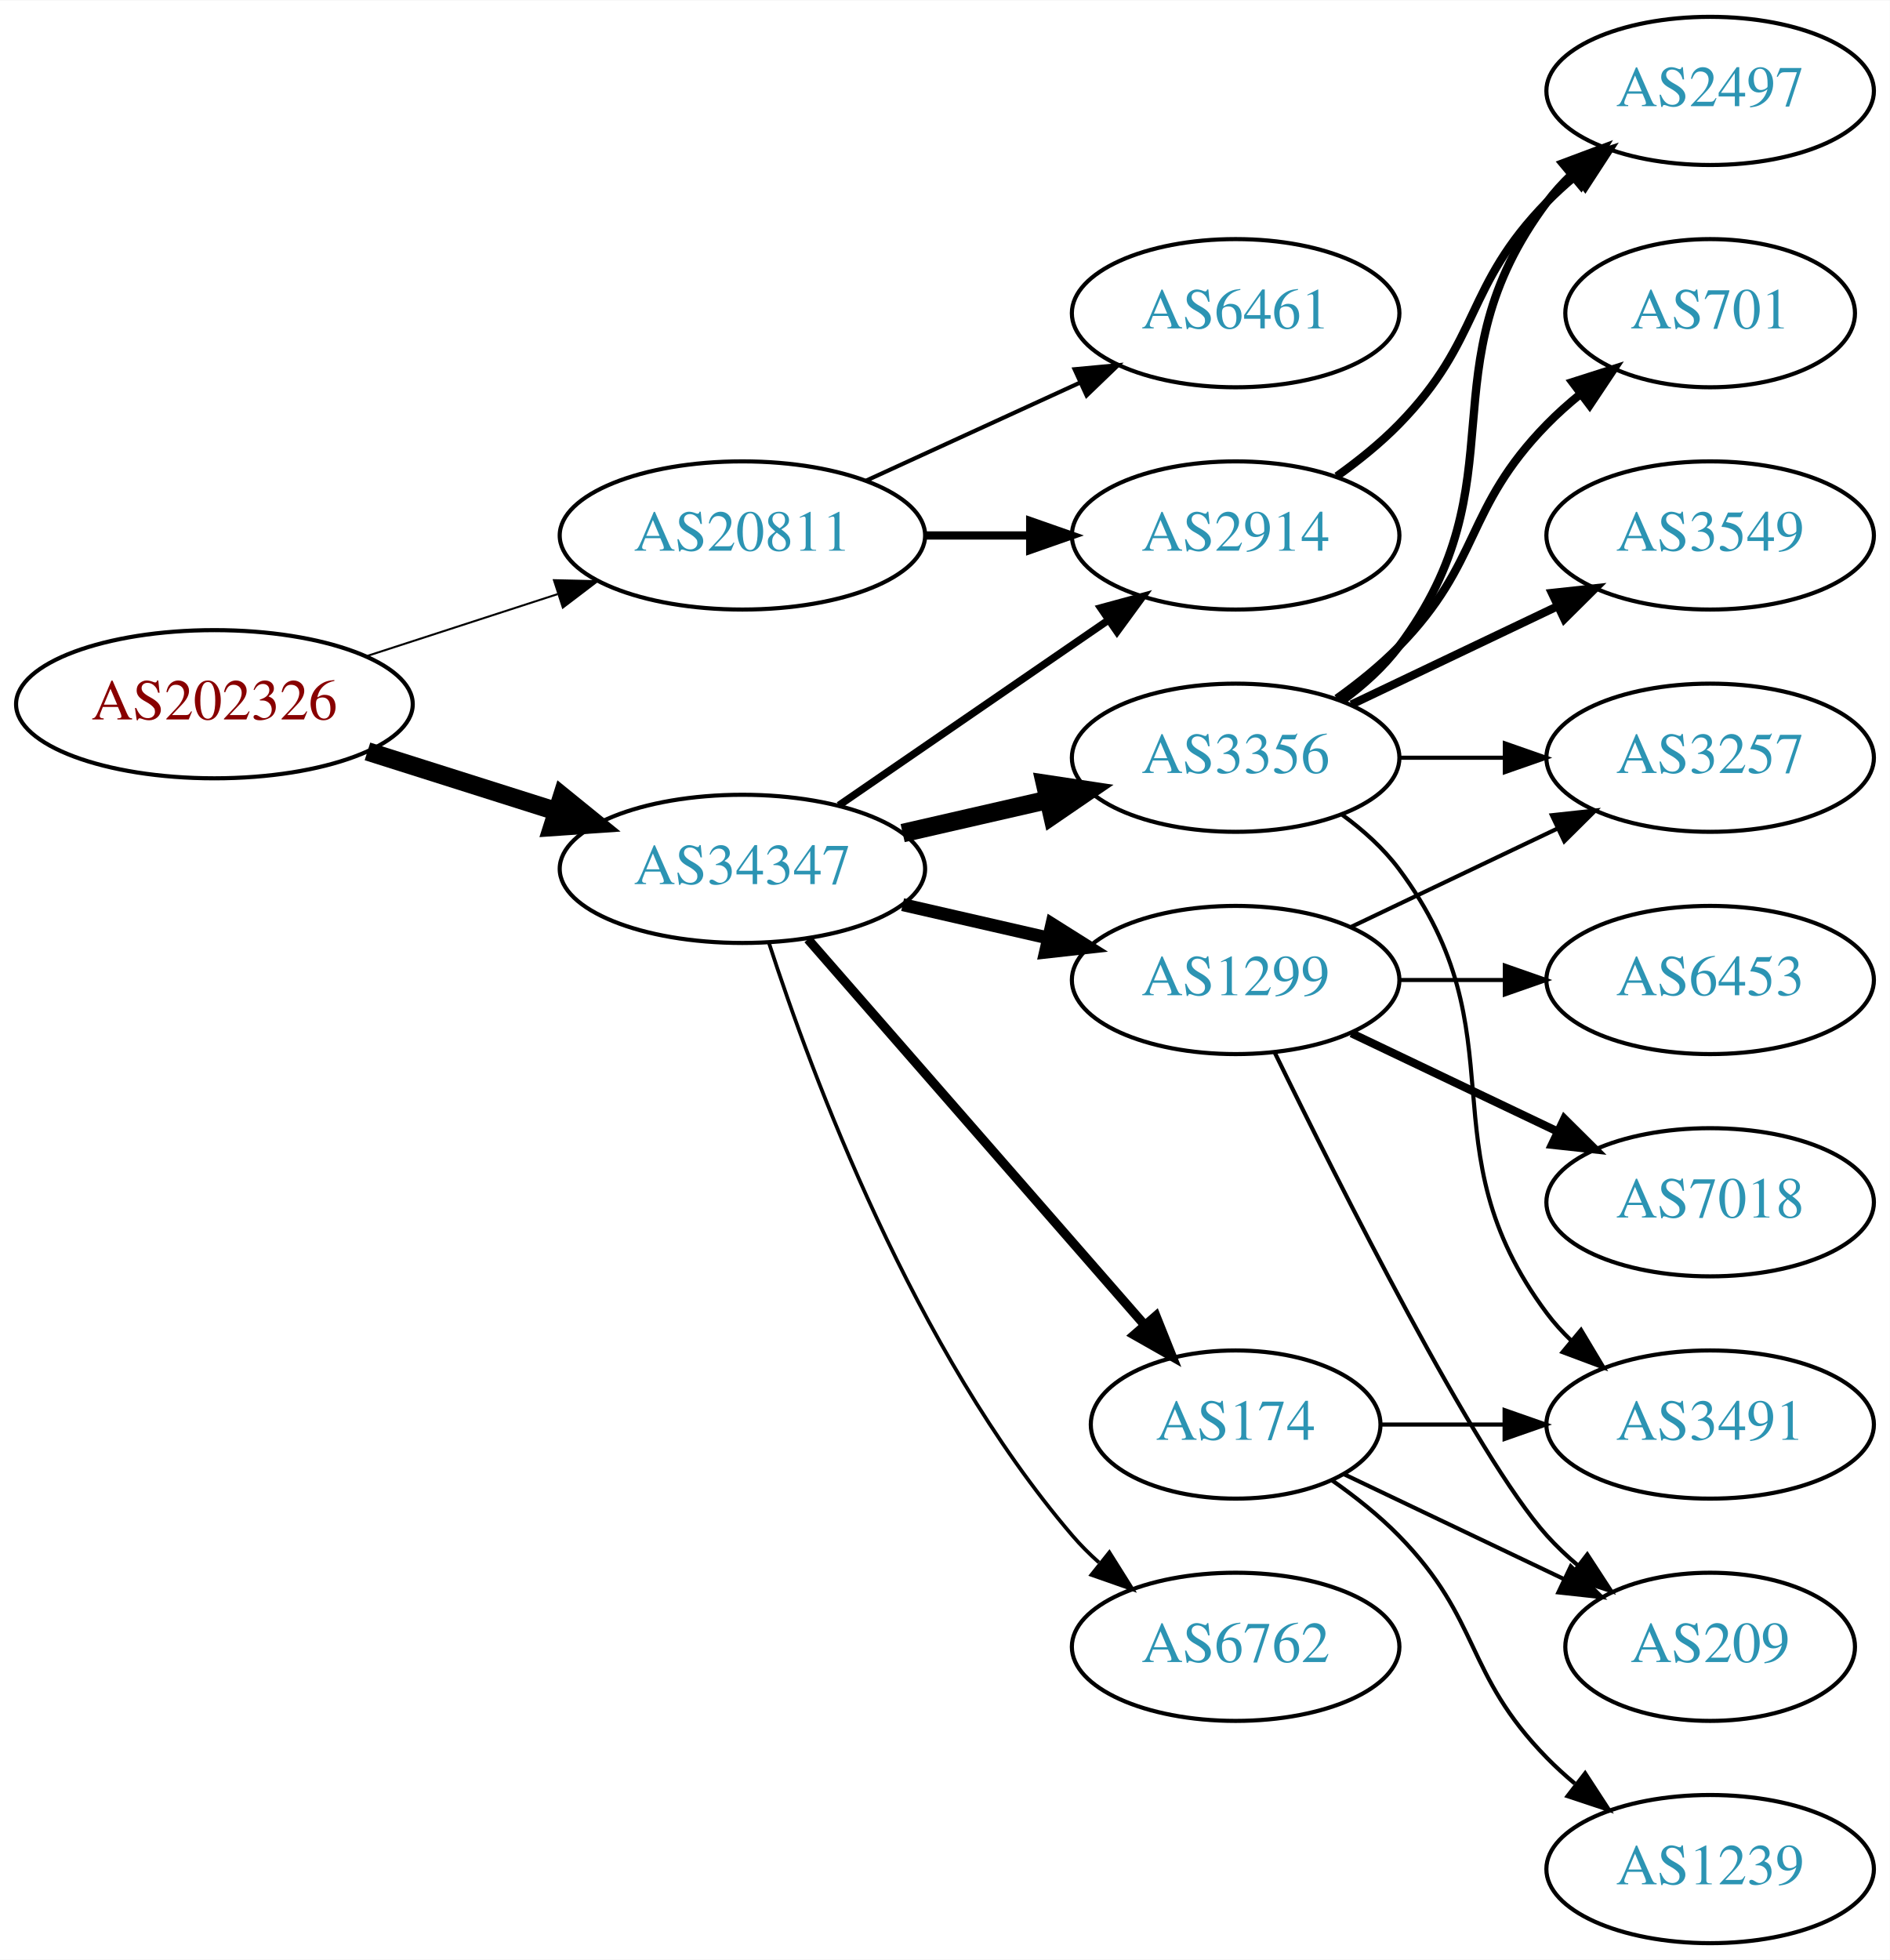
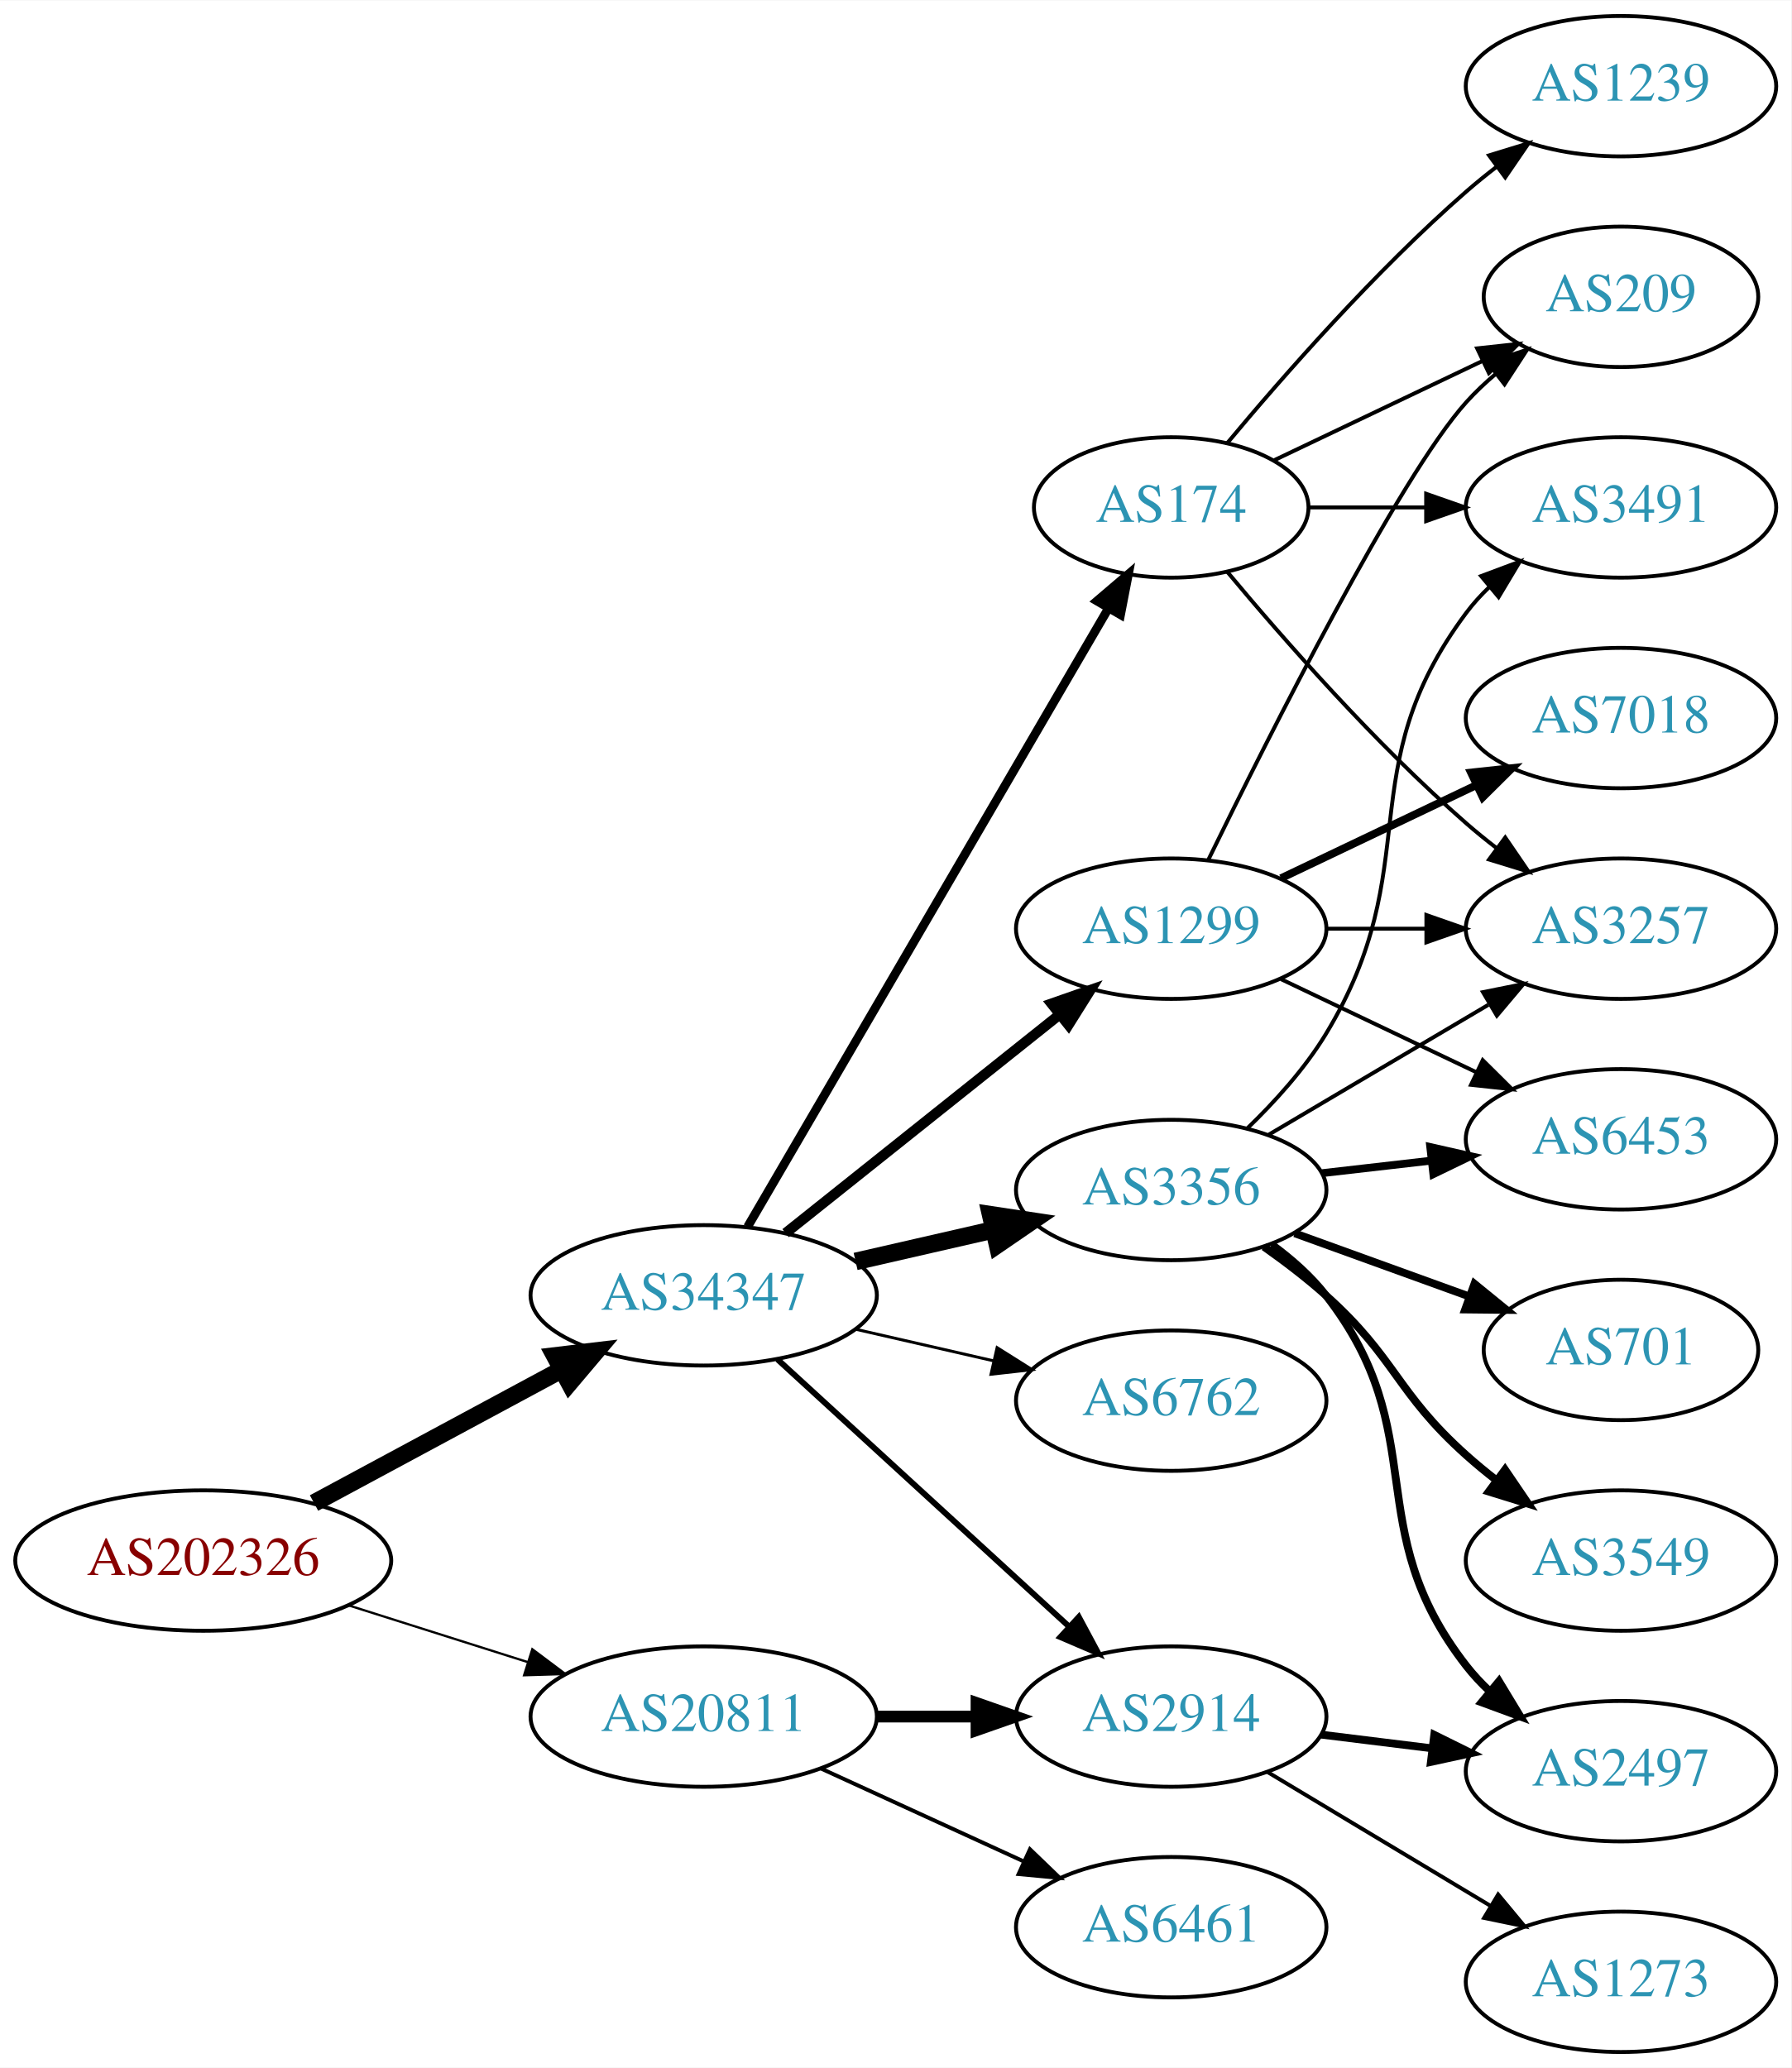
- <svg xmlns="http://www.w3.org/2000/svg" xmlns:xlink="http://www.w3.org/1999/xlink" width="459pt" height="476pt" viewBox="0.00 0.00 459.17 476.00">
-   <g id="graph0" class="graph" transform="scale(1 1) rotate(0) translate(4 472)">
-     <polygon fill="white" stroke="none" points="-4,4 -4,-472 455.17,-472 455.17,4 -4,4" />
+ <svg xmlns="http://www.w3.org/2000/svg" xmlns:xlink="http://www.w3.org/1999/xlink" width="459pt" height="530pt" viewBox="0.00 0.00 459.17 530.00">
+   <g id="graph0" class="graph" transform="scale(1 1) rotate(0) translate(4 526)">
+     <polygon fill="white" stroke="none" points="-4,4 -4,-526 455.17,-526 455.17,4 -4,4" />
    <g id="node1" class="node">
      <g id="a_node1">
        <a xlink:href="/asn/202326" xlink:title="AS202326 ~ odissea [AT]">
-           <ellipse fill="#ffffff" stroke="black" cx="48.096" cy="-301" rx="48.192" ry="18" />
-           <text text-anchor="middle" x="48.096" y="-297.3" font-family="Times,serif" font-size="14.00" fill="#880000">AS202326</text>
+           <ellipse fill="#ffffff" stroke="black" cx="48.096" cy="-126" rx="48.192" ry="18" />
+           <text text-anchor="middle" x="48.096" y="-122.3" font-family="Times,serif" font-size="14.00" fill="#880000">AS202326</text>
        </a>
      </g>
    </g>
    <g id="node2" class="node">
      <g id="a_node2">
        <a xlink:href="/asn/20811" xlink:title="AS20811 ~ Brennercom S.p.A. [IT]">
-           <ellipse fill="#ffffff" stroke="black" cx="176.388" cy="-342" rx="44.393" ry="18" />
-           <text text-anchor="middle" x="176.388" y="-338.3" font-family="Times,serif" font-size="14.00" fill="#2c94b3">AS20811</text>
+           <ellipse fill="#ffffff" stroke="black" cx="176.388" cy="-86" rx="44.393" ry="18" />
+           <text text-anchor="middle" x="176.388" y="-82.3" font-family="Times,serif" font-size="14.00" fill="#2c94b3">AS20811</text>
        </a>
      </g>
    </g>
    <g id="edge1" class="edge">
-       <path fill="none" stroke="black" stroke-width="0.482" d="M84.948,-312.639C99.425,-317.339 116.271,-322.808 131.474,-327.744" />
-       <polygon fill="black" stroke="black" stroke-width="0.482" points="130.593,-331.137 141.185,-330.896 132.755,-324.48 130.593,-331.137" />
+       <path fill="none" stroke="black" stroke-width="0.581" d="M85.286,-114.538C99.636,-109.993 116.272,-104.723 131.315,-99.959" />
+       <polygon fill="black" stroke="black" stroke-width="0.581" points="132.453,-103.27 140.93,-96.914 130.34,-96.597 132.453,-103.27" />
    </g>
    <g id="node3" class="node">
      <g id="a_node3">
        <a xlink:href="/asn/34347" xlink:title="AS34347 ~ HALLAG Kommunal GmbH [AT]">
-           <ellipse fill="#ffffff" stroke="black" cx="176.388" cy="-261" rx="44.393" ry="18" />
-           <text text-anchor="middle" x="176.388" y="-257.3" font-family="Times,serif" font-size="14.00" fill="#2c94b3">AS34347</text>
+           <ellipse fill="#ffffff" stroke="black" cx="176.388" cy="-194" rx="44.393" ry="18" />
+           <text text-anchor="middle" x="176.388" y="-190.3" font-family="Times,serif" font-size="14.00" fill="#2c94b3">AS34347</text>
        </a>
      </g>
    </g>
    <g id="edge2" class="edge">
-       <path fill="none" stroke="black" stroke-width="4.5" d="M85.286,-289.538C99.636,-284.993 116.272,-279.723 131.315,-274.959" />
-       <polygon fill="black" stroke="black" stroke-width="4.5" points="132.586,-278.687 140.93,-271.914 130.208,-271.179 132.586,-278.687" />
+       <path fill="none" stroke="black" stroke-width="4.5" d="M76.499,-140.755C95.121,-150.782 119.926,-164.137 140.034,-174.964" />
+       <polygon fill="black" stroke="black" stroke-width="4.5" points="138.231,-178.466 148.903,-179.74 141.965,-171.532 138.231,-178.466" />
    </g>
    <g id="node4" class="node">
      <g id="a_node4">
-         <a xlink:href="/asn/6461" xlink:title="AS6461 ~ Zayo Bandwidth [US]">
-           <ellipse fill="#ffffff" stroke="black" cx="296.23" cy="-396" rx="39.794" ry="18" />
-           <text text-anchor="middle" x="296.23" y="-392.3" font-family="Times,serif" font-size="14.00" fill="#2c94b3">AS6461</text>
+         <a xlink:href="/asn/2914" xlink:title="AS2914 ~ NTT America, Inc. [US]">
+           <ellipse fill="#ffffff" stroke="black" cx="296.23" cy="-86" rx="39.794" ry="18" />
+           <text text-anchor="middle" x="296.23" y="-82.3" font-family="Times,serif" font-size="14.00" fill="#2c94b3">AS2914</text>
        </a>
      </g>
    </g>
    <g id="edge3" class="edge">
-       <path fill="none" stroke="black" d="M206.517,-355.348C222.128,-362.502 241.526,-371.391 258.198,-379.03" />
-       <polygon fill="black" stroke="black" points="257.101,-382.378 267.65,-383.362 260.017,-376.014 257.101,-382.378" />
+       <path fill="none" stroke="black" stroke-width="3" d="M220.599,-86C228.911,-86 237.674,-86 246.156,-86" />
+       <polygon fill="black" stroke="black" stroke-width="3" points="246.315,-89.5 256.315,-86 246.315,-82.5 246.315,-89.5" />
    </g>
    <g id="node5" class="node">
      <g id="a_node5">
-         <a xlink:href="/asn/2914" xlink:title="AS2914 ~ NTT America, Inc. [US]">
-           <ellipse fill="#ffffff" stroke="black" cx="296.23" cy="-342" rx="39.794" ry="18" />
-           <text text-anchor="middle" x="296.23" y="-338.3" font-family="Times,serif" font-size="14.00" fill="#2c94b3">AS2914</text>
+         <a xlink:href="/asn/6461" xlink:title="AS6461 ~ Zayo Bandwidth [US]">
+           <ellipse fill="#ffffff" stroke="black" cx="296.23" cy="-32" rx="39.794" ry="18" />
+           <text text-anchor="middle" x="296.23" y="-28.3" font-family="Times,serif" font-size="14.00" fill="#2c94b3">AS6461</text>
        </a>
      </g>
    </g>
    <g id="edge4" class="edge">
-       <path fill="none" stroke="black" stroke-width="2" d="M220.599,-342C228.911,-342 237.674,-342 246.156,-342" />
-       <polygon fill="black" stroke="black" stroke-width="2" points="246.315,-345.5 256.315,-342 246.315,-338.5 246.315,-345.5" />
-     </g>
-     <g id="edge9" class="edge">
-       <path fill="none" stroke="black" stroke-width="1.8" d="M199.83,-276.426C218.412,-289.198 244.972,-307.455 265.352,-321.463" />
-       <polygon fill="black" stroke="black" stroke-width="1.8" points="263.443,-324.398 273.666,-327.178 267.408,-318.629 263.443,-324.398" />
+       <path fill="none" stroke="black" d="M206.517,-72.652C222.128,-65.498 241.526,-56.609 258.198,-48.969" />
+       <polygon fill="black" stroke="black" points="260.017,-51.986 267.65,-44.638 257.101,-45.622 260.017,-51.986" />
+     </g>
+     <g id="edge6" class="edge">
+       <path fill="none" stroke="black" stroke-width="1.5" d="M195.285,-177.597C215.214,-159.333 247.571,-129.678 270.048,-109.079" />
+       <polygon fill="black" stroke="black" stroke-width="1.5" points="272.543,-111.54 277.55,-102.203 267.813,-106.38 272.543,-111.54" />
    </g>
    <g id="node6" class="node">
      <g id="a_node6">
-         <a xlink:href="/asn/6762" xlink:title="AS6762 ~ TELECOM ITALIA SPARKLE S.p.A. [IT]">
-           <ellipse fill="#ffffff" stroke="black" cx="296.23" cy="-72" rx="39.794" ry="18" />
-           <text text-anchor="middle" x="296.23" y="-68.3" font-family="Times,serif" font-size="14.00" fill="#2c94b3">AS6762</text>
+         <a xlink:href="/asn/174" xlink:title="AS174 ~ Cogent Communications [US]">
+           <ellipse fill="#ffffff" stroke="black" cx="296.23" cy="-396" rx="35.194" ry="18" />
+           <text text-anchor="middle" x="296.23" y="-392.3" font-family="Times,serif" font-size="14.00" fill="#2c94b3">AS174</text>
        </a>
      </g>
    </g>
    <g id="edge5" class="edge">
-       <path fill="none" stroke="black" stroke-width="0.9" d="M182.835,-243.009C193.149,-211.184 218.011,-144.073 256.584,-99 258.529,-96.726 260.708,-94.551 263.012,-92.493" />
-       <polygon fill="black" stroke="black" stroke-width="0.9" points="265.549,-94.947 271.181,-85.973 261.182,-89.476 265.549,-94.947" />
+       <path fill="none" stroke="black" stroke-width="2.25" d="M187.639,-211.573C208.463,-247.268 255.796,-328.403 280.144,-370.14" />
+       <polygon fill="black" stroke="black" stroke-width="2.25" points="277.191,-372.023 285.253,-378.897 283.237,-368.496 277.191,-372.023" />
    </g>
    <g id="node7" class="node">
      <g id="a_node7">
-         <a xlink:href="/asn/174" xlink:title="AS174 ~ Cogent Communications [US]">
-           <ellipse fill="#ffffff" stroke="black" cx="296.23" cy="-126" rx="35.194" ry="18" />
-           <text text-anchor="middle" x="296.23" y="-122.3" font-family="Times,serif" font-size="14.00" fill="#2c94b3">AS174</text>
-         </a>
-       </g>
-     </g>
-     <g id="edge6" class="edge">
-       <path fill="none" stroke="black" stroke-width="2.25" d="M192.312,-243.902C212.967,-220.24 250.38,-177.38 273.956,-150.371" />
-       <polygon fill="black" stroke="black" stroke-width="2.25" points="276.856,-152.372 280.795,-142.537 271.582,-147.769 276.856,-152.372" />
+         <a xlink:href="/asn/3356" xlink:title="AS3356 ~ Level 3 Parent, LLC [US]">
+           <ellipse fill="#ffffff" stroke="black" cx="296.23" cy="-221" rx="39.794" ry="18" />
+           <text text-anchor="middle" x="296.23" y="-217.3" font-family="Times,serif" font-size="14.00" fill="#2c94b3">AS3356</text>
+         </a>
+       </g>
+     </g>
+     <g id="edge7" class="edge">
+       <path fill="none" stroke="black" stroke-width="4.5" d="M215.322,-202.692C226.563,-205.267 238.976,-208.111 250.599,-210.774" />
+       <polygon fill="black" stroke="black" stroke-width="4.5" points="249.934,-214.661 260.56,-213.057 251.692,-206.985 249.934,-214.661" />
    </g>
    <g id="node8" class="node">
      <g id="a_node8">
-         <a xlink:href="/asn/3356" xlink:title="AS3356 ~ Level 3 Parent, LLC [US]">
+         <a xlink:href="/asn/1299" xlink:title="AS1299 ~ Telia Carrier [EU]">
          <ellipse fill="#ffffff" stroke="black" cx="296.23" cy="-288" rx="39.794" ry="18" />
-           <text text-anchor="middle" x="296.23" y="-284.3" font-family="Times,serif" font-size="14.00" fill="#2c94b3">AS3356</text>
-         </a>
-       </g>
-     </g>
-     <g id="edge7" class="edge">
-       <path fill="none" stroke="black" stroke-width="4.5" d="M215.322,-269.692C226.563,-272.267 238.976,-275.111 250.599,-277.774" />
-       <polygon fill="black" stroke="black" stroke-width="4.5" points="249.934,-281.661 260.56,-280.057 251.692,-273.985 249.934,-281.661" />
+           <text text-anchor="middle" x="296.23" y="-284.3" font-family="Times,serif" font-size="14.00" fill="#2c94b3">AS1299</text>
+         </a>
+       </g>
+     </g>
+     <g id="edge8" class="edge">
+       <path fill="none" stroke="black" stroke-width="2.625" d="M197.378,-209.946C216.709,-225.366 246.161,-248.859 267.703,-266.043" />
+       <polygon fill="black" stroke="black" stroke-width="2.625" points="265.535,-268.79 275.535,-272.29 269.9,-263.318 265.535,-268.79" />
    </g>
    <g id="node9" class="node">
      <g id="a_node9">
-         <a xlink:href="/asn/1299" xlink:title="AS1299 ~ Telia Carrier [EU]">
-           <ellipse fill="#ffffff" stroke="black" cx="296.23" cy="-234" rx="39.794" ry="18" />
-           <text text-anchor="middle" x="296.23" y="-230.3" font-family="Times,serif" font-size="14.00" fill="#2c94b3">AS1299</text>
-         </a>
-       </g>
-     </g>
-     <g id="edge8" class="edge">
-       <path fill="none" stroke="black" stroke-width="3.15" d="M215.322,-252.308C226.563,-249.733 238.976,-246.889 250.599,-244.226" />
-       <polygon fill="black" stroke="black" stroke-width="3.15" points="251.595,-247.588 260.56,-241.943 250.031,-240.765 251.595,-247.588" />
+         <a xlink:href="/asn/6762" xlink:title="AS6762 ~ TELECOM ITALIA SPARKLE S.p.A. [IT]">
+           <ellipse fill="#ffffff" stroke="black" cx="296.23" cy="-167" rx="39.794" ry="18" />
+           <text text-anchor="middle" x="296.23" y="-163.3" font-family="Times,serif" font-size="14.00" fill="#2c94b3">AS6762</text>
+         </a>
+       </g>
+     </g>
+     <g id="edge9" class="edge">
+       <path fill="none" stroke="black" stroke-width="0.75" d="M215.322,-185.308C226.563,-182.733 238.976,-179.889 250.599,-177.226" />
+       <polygon fill="black" stroke="black" stroke-width="0.75" points="251.595,-180.588 260.56,-174.943 250.031,-173.765 251.595,-180.588" />
+     </g>
+     <g id="node10" class="node">
+       <g id="a_node10">
+         <a xlink:href="/asn/2497" xlink:title="AS2497 ~ Internet Initiative Japan Inc. [JP]">
+           <ellipse fill="#ffffff" stroke="black" cx="411.523" cy="-72" rx="39.794" ry="18" />
+           <text text-anchor="middle" x="411.523" y="-68.3" font-family="Times,serif" font-size="14.00" fill="#2c94b3">AS2497</text>
+         </a>
+       </g>
+     </g>
+     <g id="edge10" class="edge">
+       <path fill="none" stroke="black" stroke-width="2" d="M334.64,-81.377C343.728,-80.254 353.566,-79.038 363.05,-77.866" />
+       <polygon fill="black" stroke="black" stroke-width="2" points="363.657,-81.318 373.152,-76.618 362.798,-74.371 363.657,-81.318" />
    </g>
    <g id="node11" class="node">
      <g id="a_node11">
-         <a xlink:href="/asn/2497" xlink:title="AS2497 ~ Internet Initiative Japan Inc. [JP]">
-           <ellipse fill="#ffffff" stroke="black" cx="411.523" cy="-450" rx="39.794" ry="18" />
-           <text text-anchor="middle" x="411.523" y="-446.3" font-family="Times,serif" font-size="14.00" fill="#2c94b3">AS2497</text>
-         </a>
-       </g>
-     </g>
-     <g id="edge22" class="edge">
-       <path fill="none" stroke="black" stroke-width="2" d="M320.824,-356.389C326.08,-360.148 331.412,-364.437 335.877,-369 356.049,-389.617 351.704,-402.383 371.877,-423 373.969,-425.139 376.253,-427.218 378.63,-429.21" />
-       <polygon fill="black" stroke="black" stroke-width="2" points="376.873,-432.275 386.929,-435.611 381.148,-426.732 376.873,-432.275" />
-     </g>
-     <g id="node14" class="node">
-       <g id="a_node14">
-         <a xlink:href="/asn/3491" xlink:title="AS3491 ~ PCCW Global, Inc. [US]">
-           <ellipse fill="#ffffff" stroke="black" cx="411.523" cy="-126" rx="39.794" ry="18" />
-           <text text-anchor="middle" x="411.523" y="-122.3" font-family="Times,serif" font-size="14.00" fill="#2c94b3">AS3491</text>
-         </a>
-       </g>
-     </g>
-     <g id="edge20" class="edge">
-       <path fill="none" stroke="black" d="M331.529,-126C340.906,-126 351.257,-126 361.291,-126" />
-       <polygon fill="black" stroke="black" points="361.58,-129.5 371.58,-126 361.58,-122.5 361.58,-129.5" />
-     </g>
-     <g id="node17" class="node">
-       <g id="a_node17">
-         <a xlink:href="/asn/209" xlink:title="AS209 ~ CenturyLink Communications, LLC [US]">
-           <ellipse fill="#ffffff" stroke="black" cx="411.523" cy="-72" rx="35.194" ry="18" />
-           <text text-anchor="middle" x="411.523" y="-68.3" font-family="Times,serif" font-size="14.00" fill="#2c94b3">AS209</text>
-         </a>
-       </g>
-     </g>
-     <g id="edge21" class="edge">
-       <path fill="none" stroke="black" d="M322.655,-113.881C338.398,-106.378 358.82,-96.644 376.013,-88.449" />
-       <polygon fill="black" stroke="black" points="377.662,-91.54 385.183,-84.078 374.65,-85.221 377.662,-91.54" />
-     </g>
-     <g id="node18" class="node">
-       <g id="a_node18">
-         <a xlink:href="/asn/1239" xlink:title="AS1239 ~ Sprint [US]">
+         <a xlink:href="/asn/1273" xlink:title="AS1273 ~ Vodafone Group PLC [EU]">
          <ellipse fill="#ffffff" stroke="black" cx="411.523" cy="-18" rx="39.794" ry="18" />
-           <text text-anchor="middle" x="411.523" y="-14.3" font-family="Times,serif" font-size="14.00" fill="#2c94b3">AS1239</text>
-         </a>
-       </g>
-     </g>
-     <g id="edge19" class="edge">
-       <path fill="none" stroke="black" d="M319.613,-112.468C325.255,-108.51 331.068,-103.914 335.877,-99 356.049,-78.383 351.704,-65.617 371.877,-45 373.969,-42.861 376.253,-40.782 378.63,-38.79" />
-       <polygon fill="black" stroke="black" points="381.148,-41.268 386.929,-32.389 376.873,-35.725 381.148,-41.268" />
-     </g>
-     <g id="node10" class="node">
-       <g id="a_node10">
-         <a xlink:href="/asn/3549" xlink:title="AS3549 ~ Level 3 Parent, LLC [US]">
-           <ellipse fill="#ffffff" stroke="black" cx="411.523" cy="-342" rx="39.794" ry="18" />
-           <text text-anchor="middle" x="411.523" y="-338.3" font-family="Times,serif" font-size="14.00" fill="#2c94b3">AS3549</text>
-         </a>
-       </g>
-     </g>
-     <g id="edge10" class="edge">
-       <path fill="none" stroke="black" stroke-width="2" d="M324.367,-300.934C339.361,-308.081 358.182,-317.052 374.405,-324.785" />
-       <polygon fill="black" stroke="black" stroke-width="2" points="373.075,-328.028 383.608,-329.171 376.087,-321.709 373.075,-328.028" />
+           <text text-anchor="middle" x="411.523" y="-14.3" font-family="Times,serif" font-size="14.00" fill="#2c94b3">AS1273</text>
+         </a>
+       </g>
    </g>
    <g id="edge11" class="edge">
-       <path fill="none" stroke="black" stroke-width="2" d="M322.161,-301.882C327.237,-305.611 332.155,-310.016 335.877,-315 366.148,-355.542 341.605,-382.458 371.877,-423 373.621,-425.336 375.628,-427.545 377.792,-429.617" />
-       <polygon fill="black" stroke="black" stroke-width="2" points="375.67,-432.405 385.592,-436.118 380.151,-427.027 375.67,-432.405" />
+       <path fill="none" stroke="black" d="M320.98,-71.745C337.597,-61.771 359.993,-48.329 378.229,-37.383" />
+       <polygon fill="black" stroke="black" points="380.032,-40.384 386.804,-32.236 376.429,-34.382 380.032,-40.384" />
    </g>
    <g id="node12" class="node">
      <g id="a_node12">
        <a xlink:href="/asn/3257" xlink:title="AS3257 ~ GTT [DE]">
          <ellipse fill="#ffffff" stroke="black" cx="411.523" cy="-288" rx="39.794" ry="18" />
          <text text-anchor="middle" x="411.523" y="-284.3" font-family="Times,serif" font-size="14.00" fill="#2c94b3">AS3257</text>
        </a>
      </g>
    </g>
+     <g id="edge21" class="edge">
+       <path fill="none" stroke="black" d="M310.595,-379.501C324.85,-362.404 348.545,-335.381 371.877,-315 374.342,-312.846 376.981,-310.706 379.678,-308.628" />
+       <polygon fill="black" stroke="black" points="381.851,-311.375 387.832,-302.63 377.703,-305.736 381.851,-311.375" />
+     </g>
+     <g id="node16" class="node">
+       <g id="a_node16">
+         <a xlink:href="/asn/3491" xlink:title="AS3491 ~ PCCW Global, Inc. [US]">
+           <ellipse fill="#ffffff" stroke="black" cx="411.523" cy="-396" rx="39.794" ry="18" />
+           <text text-anchor="middle" x="411.523" y="-392.3" font-family="Times,serif" font-size="14.00" fill="#2c94b3">AS3491</text>
+         </a>
+       </g>
+     </g>
+     <g id="edge18" class="edge">
+       <path fill="none" stroke="black" d="M331.529,-396C340.906,-396 351.257,-396 361.291,-396" />
+       <polygon fill="black" stroke="black" points="361.58,-399.5 371.58,-396 361.58,-392.5 361.58,-399.5" />
+     </g>
+     <g id="node17" class="node">
+       <g id="a_node17">
+         <a xlink:href="/asn/1239" xlink:title="AS1239 ~ Sprint [US]">
+           <ellipse fill="#ffffff" stroke="black" cx="411.523" cy="-504" rx="39.794" ry="18" />
+           <text text-anchor="middle" x="411.523" y="-500.3" font-family="Times,serif" font-size="14.00" fill="#2c94b3">AS1239</text>
+         </a>
+       </g>
+     </g>
+     <g id="edge19" class="edge">
+       <path fill="none" stroke="black" d="M310.595,-412.499C324.85,-429.596 348.545,-456.619 371.877,-477 374.342,-479.154 376.981,-481.294 379.678,-483.372" />
+       <polygon fill="black" stroke="black" points="377.703,-486.264 387.832,-489.37 381.851,-480.625 377.703,-486.264" />
+     </g>
+     <g id="node18" class="node">
+       <g id="a_node18">
+         <a xlink:href="/asn/209" xlink:title="AS209 ~ CenturyLink Communications, LLC [US]">
+           <ellipse fill="#ffffff" stroke="black" cx="411.523" cy="-450" rx="35.194" ry="18" />
+           <text text-anchor="middle" x="411.523" y="-446.3" font-family="Times,serif" font-size="14.00" fill="#2c94b3">AS209</text>
+         </a>
+       </g>
+     </g>
+     <g id="edge20" class="edge">
+       <path fill="none" stroke="black" d="M322.655,-408.119C338.398,-415.622 358.82,-425.356 376.013,-433.551" />
+       <polygon fill="black" stroke="black" points="374.65,-436.779 385.183,-437.922 377.662,-430.46 374.65,-436.779" />
+     </g>
+     <g id="edge13" class="edge">
+       <path fill="none" stroke="black" stroke-width="2" d="M322.012,-207.005C327.096,-203.281 332.055,-198.908 335.877,-194 363.617,-158.375 344.136,-134.625 371.877,-99 373.668,-96.699 375.709,-94.516 377.896,-92.462" />
+       <polygon fill="black" stroke="black" stroke-width="2" points="380.251,-95.057 385.741,-85.995 375.798,-89.656 380.251,-95.057" />
+     </g>
    <g id="edge12" class="edge">
-       <path fill="none" stroke="black" d="M335.902,-288C344.105,-288 352.869,-288 361.401,-288" />
-       <polygon fill="black" stroke="black" points="361.641,-291.5 371.641,-288 361.641,-284.5 361.641,-291.5" />
+       <path fill="none" stroke="black" d="M321.257,-235.209C337.629,-244.891 359.516,-257.835 377.52,-268.482" />
+       <polygon fill="black" stroke="black" points="376.142,-271.734 386.531,-273.812 379.705,-265.708 376.142,-271.734" />
    </g>
    <g id="node13" class="node">
      <g id="a_node13">
-         <a xlink:href="/asn/701" xlink:title="AS701 ~ UUNET [US]">
-           <ellipse fill="#ffffff" stroke="black" cx="411.523" cy="-396" rx="35.194" ry="18" />
-           <text text-anchor="middle" x="411.523" y="-392.3" font-family="Times,serif" font-size="14.00" fill="#2c94b3">AS701</text>
-         </a>
-       </g>
-     </g>
-     <g id="edge13" class="edge">
-       <path fill="none" stroke="black" stroke-width="2" d="M320.824,-302.389C326.08,-306.148 331.412,-310.437 335.877,-315 356.049,-335.617 351.704,-348.383 371.877,-369 374.356,-371.534 377.102,-373.983 379.955,-376.304" />
-       <polygon fill="black" stroke="black" stroke-width="2" points="378.046,-379.248 388.14,-382.468 382.257,-373.657 378.046,-379.248" />
-     </g>
-     <g id="edge14" class="edge">
-       <path fill="none" stroke="black" d="M322.161,-274.118C327.237,-270.389 332.155,-265.984 335.877,-261 366.148,-220.458 341.605,-193.542 371.877,-153 373.621,-150.664 375.628,-148.455 377.792,-146.383" />
-       <polygon fill="black" stroke="black" points="380.151,-148.973 385.592,-139.882 375.67,-143.595 380.151,-148.973" />
-     </g>
-     <g id="edge15" class="edge">
-       <path fill="none" stroke="black" d="M324.367,-246.934C339.361,-254.081 358.182,-263.052 374.405,-270.785" />
-       <polygon fill="black" stroke="black" points="373.075,-274.028 383.608,-275.171 376.087,-267.709 373.075,-274.028" />
-     </g>
-     <g id="node15" class="node">
-       <g id="a_node15">
-         <a xlink:href="/asn/7018" xlink:title="AS7018 ~ AT&amp;T Services, Inc. [US]">
-           <ellipse fill="#ffffff" stroke="black" cx="411.523" cy="-180" rx="39.794" ry="18" />
-           <text text-anchor="middle" x="411.523" y="-176.3" font-family="Times,serif" font-size="14.00" fill="#2c94b3">AS7018</text>
-         </a>
-       </g>
-     </g>
-     <g id="edge16" class="edge">
-       <path fill="none" stroke="black" stroke-width="2" d="M324.367,-221.066C339.361,-213.919 358.182,-204.948 374.405,-197.215" />
-       <polygon fill="black" stroke="black" stroke-width="2" points="376.087,-200.291 383.608,-192.829 373.075,-193.972 376.087,-200.291" />
-     </g>
-     <g id="node16" class="node">
-       <g id="a_node16">
        <a xlink:href="/asn/6453" xlink:title="AS6453 ~ TATA COMMUNICATIONS (AMERICA) INC [US]">
          <ellipse fill="#ffffff" stroke="black" cx="411.523" cy="-234" rx="39.794" ry="18" />
          <text text-anchor="middle" x="411.523" y="-230.3" font-family="Times,serif" font-size="14.00" fill="#2c94b3">AS6453</text>
        </a>
      </g>
    </g>
+     <g id="edge14" class="edge">
+       <path fill="none" stroke="black" stroke-width="2" d="M334.955,-225.329C343.937,-226.359 353.635,-227.472 362.993,-228.546" />
+       <polygon fill="black" stroke="black" stroke-width="2" points="362.629,-232.027 372.963,-229.69 363.427,-225.073 362.629,-232.027" />
+     </g>
+     <g id="node14" class="node">
+       <g id="a_node14">
+         <a xlink:href="/asn/701" xlink:title="AS701 ~ UUNET [US]">
+           <ellipse fill="#ffffff" stroke="black" cx="411.523" cy="-180" rx="35.194" ry="18" />
+           <text text-anchor="middle" x="411.523" y="-176.3" font-family="Times,serif" font-size="14.00" fill="#2c94b3">AS701</text>
+         </a>
+       </g>
+     </g>
+     <g id="edge15" class="edge">
+       <path fill="none" stroke="black" stroke-width="2" d="M327.889,-209.905C341.626,-204.933 357.966,-199.02 372.475,-193.769" />
+       <polygon fill="black" stroke="black" stroke-width="2" points="373.961,-196.954 382.173,-190.26 371.579,-190.372 373.961,-196.954" />
+     </g>
+     <g id="node15" class="node">
+       <g id="a_node15">
+         <a xlink:href="/asn/3549" xlink:title="AS3549 ~ Level 3 Parent, LLC [US]">
+           <ellipse fill="#ffffff" stroke="black" cx="411.523" cy="-126" rx="39.794" ry="18" />
+           <text text-anchor="middle" x="411.523" y="-122.3" font-family="Times,serif" font-size="14.00" fill="#2c94b3">AS3549</text>
+         </a>
+       </g>
+     </g>
+     <g id="edge16" class="edge">
+       <path fill="none" stroke="black" stroke-width="2" d="M319.995,-206.454C325.394,-202.641 330.997,-198.367 335.877,-194 353.946,-177.828 353.807,-169.172 371.877,-153 374.316,-150.817 376.937,-148.656 379.623,-146.565" />
+       <polygon fill="black" stroke="black" stroke-width="2" points="381.801,-149.307 387.758,-140.546 377.638,-143.68 381.801,-149.307" />
+     </g>
    <g id="edge17" class="edge">
-       <path fill="none" stroke="black" d="M335.902,-234C344.105,-234 352.869,-234 361.401,-234" />
-       <polygon fill="black" stroke="black" points="361.641,-237.5 371.641,-234 361.641,-230.5 361.641,-237.5" />
-     </g>
-     <g id="edge18" class="edge">
-       <path fill="none" stroke="black" d="M305.668,-216.489C321.286,-184.491 354.673,-118.107 371.877,-99 374.192,-96.428 376.797,-93.969 379.533,-91.657" />
-       <polygon fill="black" stroke="black" points="381.671,-94.428 387.456,-85.552 377.398,-88.883 381.671,-94.428" />
+       <path fill="none" stroke="black" d="M315.625,-236.707C322.747,-243.569 330.47,-252.082 335.877,-261 362.105,-304.267 341.605,-328.458 371.877,-369 373.621,-371.336 375.628,-373.545 377.792,-375.617" />
+       <polygon fill="black" stroke="black" points="375.67,-378.405 385.592,-382.118 380.151,-373.027 375.67,-378.405" />
+     </g>
+     <g id="edge22" class="edge">
+       <path fill="none" stroke="black" d="M335.902,-288C344.105,-288 352.869,-288 361.401,-288" />
+       <polygon fill="black" stroke="black" points="361.641,-291.5 371.641,-288 361.641,-284.5 361.641,-291.5" />
+     </g>
+     <g id="edge25" class="edge">
+       <path fill="none" stroke="black" d="M324.367,-275.066C339.361,-267.919 358.182,-258.948 374.405,-251.215" />
+       <polygon fill="black" stroke="black" points="376.087,-254.291 383.608,-246.829 373.075,-247.972 376.087,-254.291" />
+     </g>
+     <g id="edge24" class="edge">
+       <path fill="none" stroke="black" d="M305.668,-305.511C321.286,-337.509 354.673,-403.893 371.877,-423 374.192,-425.572 376.797,-428.03 379.533,-430.343" />
+       <polygon fill="black" stroke="black" points="377.398,-433.117 387.456,-436.448 381.671,-427.572 377.398,-433.117" />
+     </g>
+     <g id="node19" class="node">
+       <g id="a_node19">
+         <a xlink:href="/asn/7018" xlink:title="AS7018 ~ AT&amp;T Services, Inc. [US]">
+           <ellipse fill="#ffffff" stroke="black" cx="411.523" cy="-342" rx="39.794" ry="18" />
+           <text text-anchor="middle" x="411.523" y="-338.3" font-family="Times,serif" font-size="14.00" fill="#2c94b3">AS7018</text>
+         </a>
+       </g>
+     </g>
+     <g id="edge23" class="edge">
+       <path fill="none" stroke="black" stroke-width="2" d="M324.367,-300.934C339.361,-308.081 358.182,-317.052 374.405,-324.785" />
+       <polygon fill="black" stroke="black" stroke-width="2" points="373.075,-328.028 383.608,-329.171 376.087,-321.709 373.075,-328.028" />
    </g>
  </g>
</svg>
